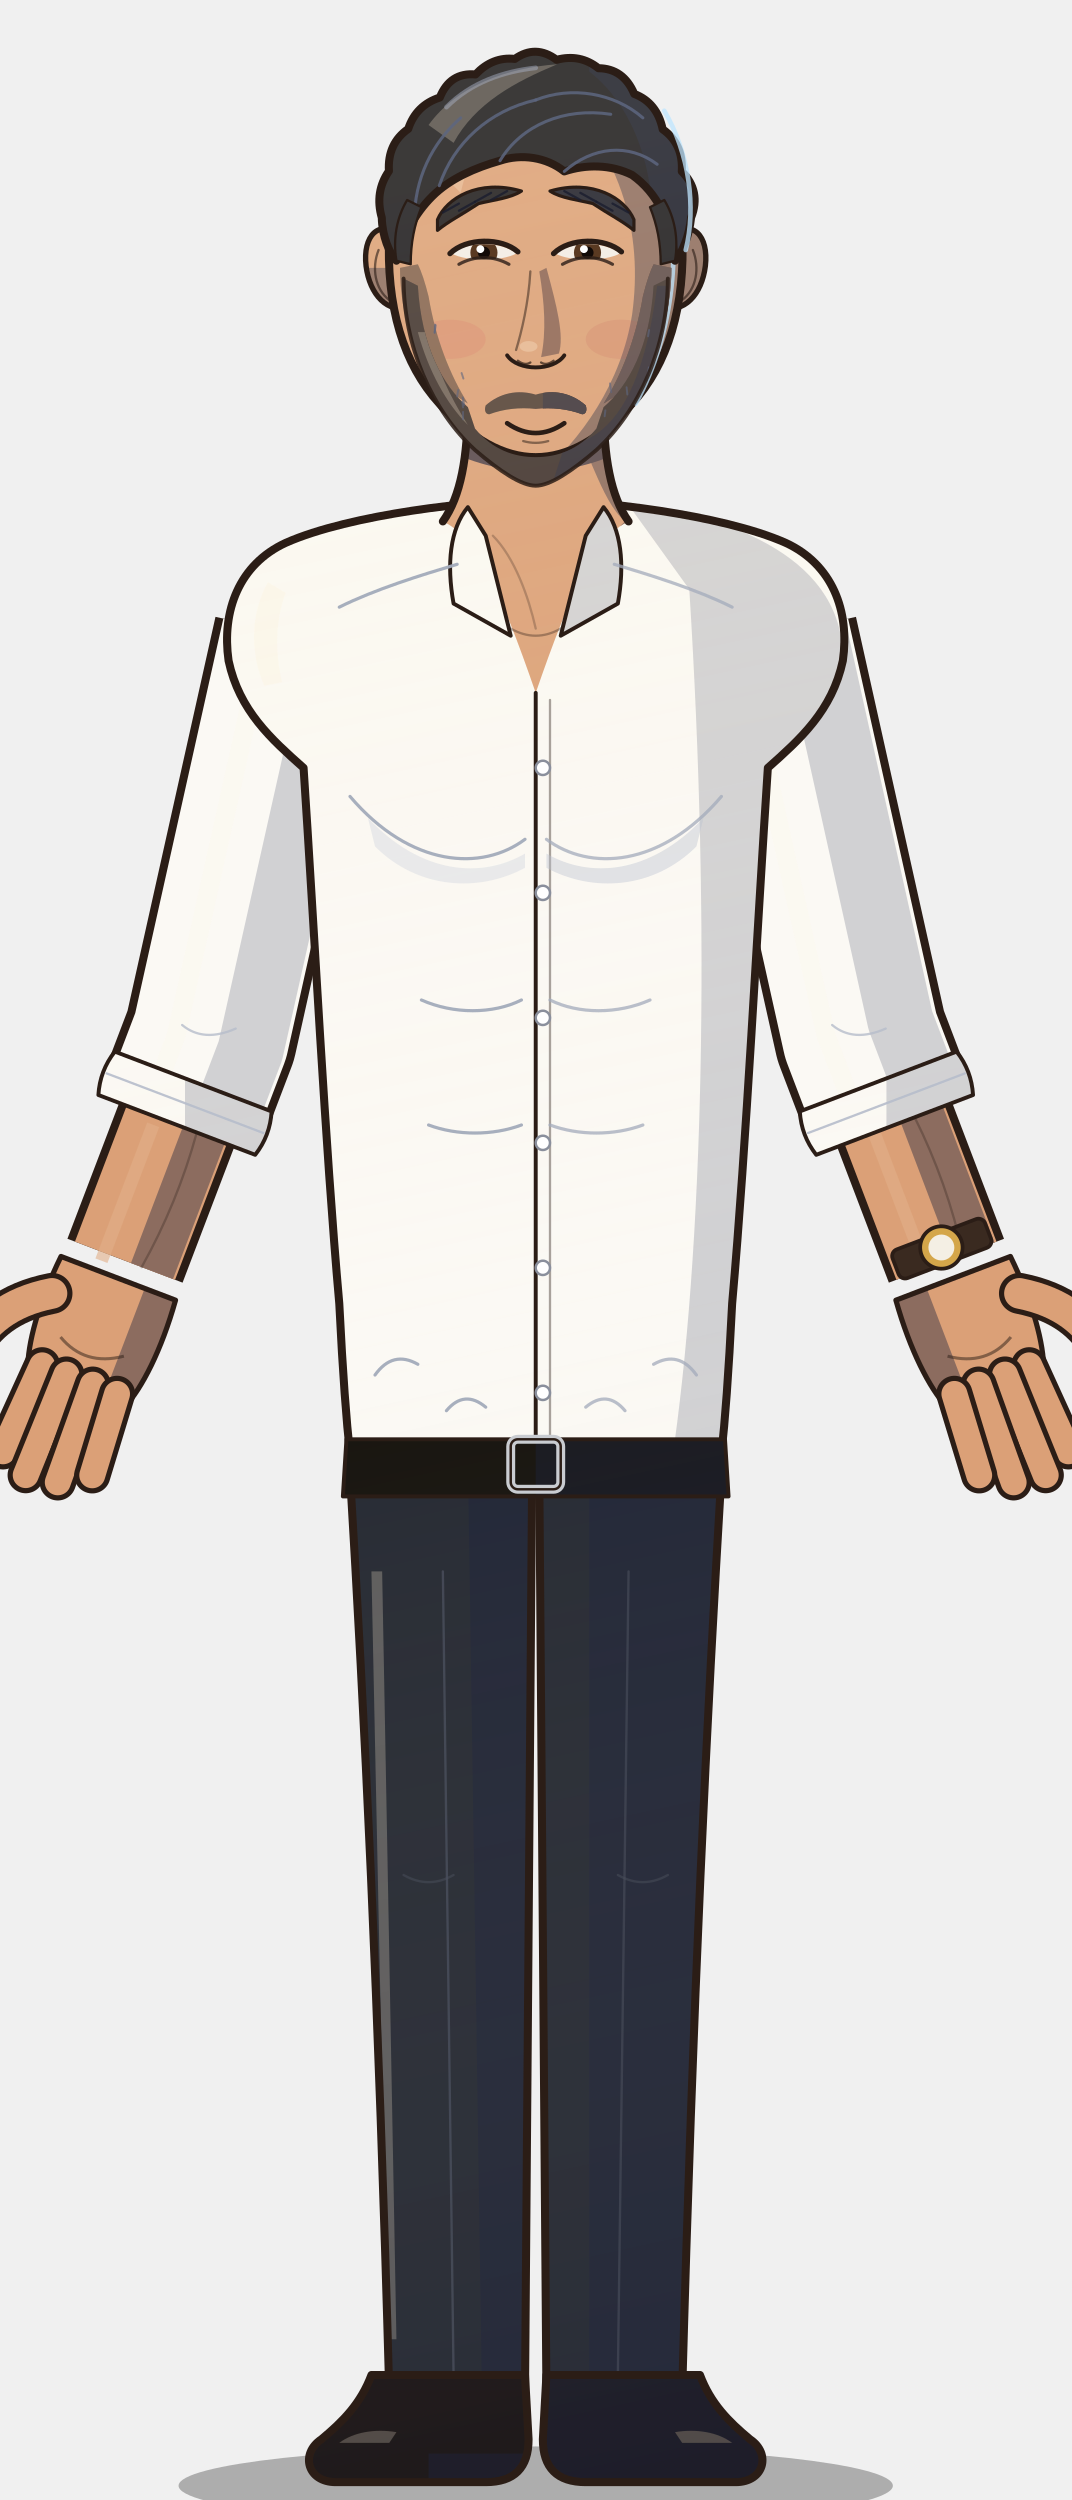
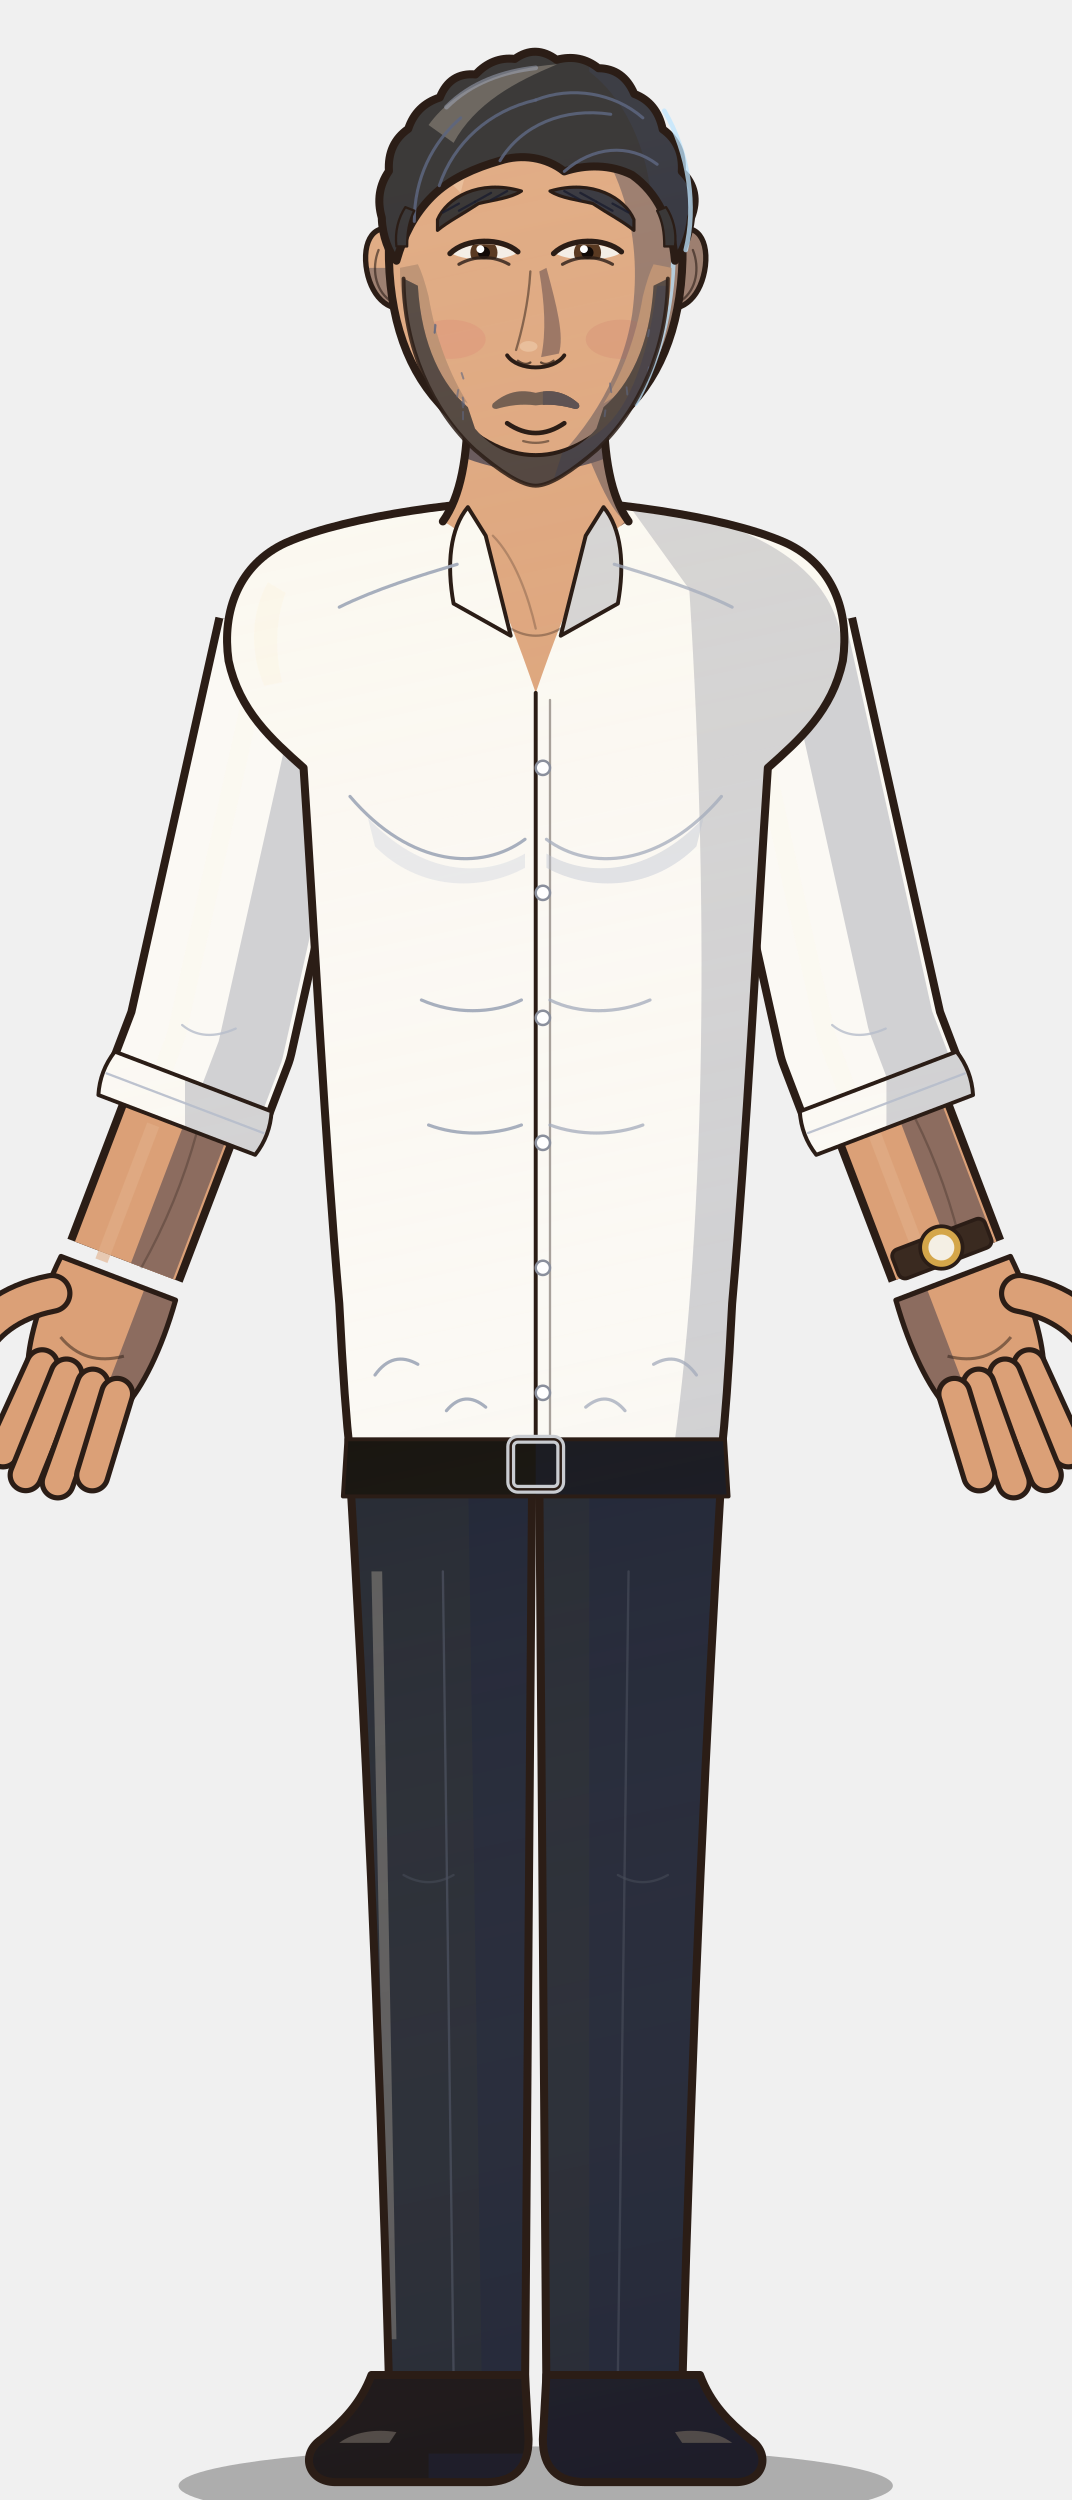
<svg xmlns="http://www.w3.org/2000/svg" viewBox="0 0 600 1400" width="600" height="1400">
  <defs>
    <linearGradient id="form" gradientUnits="userSpaceOnUse" x1="170" y1="120" x2="470" y2="1500">
      <stop offset="0" stop-color="#fff1d6" stop-opacity="0.16" />
      <stop offset="0.45" stop-color="#fff1d6" stop-opacity="0" />
      <stop offset="1" stop-color="#0b1030" stop-opacity="0.18" />
    </linearGradient>
    <clipPath id="c1">
      <path d="M196,826 L298,826 L294,1340 L218,1340 C212,1120 204,960 196,826 Z" />
    </clipPath>
    <clipPath id="c2">
      <path d="M 404,826 L 302,826 L 306,1340 L 382,1340 C 388,1120 396,960 404,826 Z" />
    </clipPath>
    <clipPath id="c3">
      <path d="M208,1330 L294,1330 L296,1366 C296,1382 288,1390 272,1390 L188,1390 C172,1390 168,1374 180,1366 C192,1356 202,1346 208,1330 Z" />
    </clipPath>
    <clipPath id="c4">
      <path d="M 392,1330 L 306,1330 L 304,1366 C 304,1382 312,1390 328,1390 L 412,1390 C 428,1390 432,1374 420,1366 C 408,1356 398,1346 392,1330 Z" />
    </clipPath>
    <clipPath id="c5">
      <path d="M64.3,588.9 Q55.9,599.6 55.1,613.2 L142.9,646.7 Q151.3,636.0 152.1,622.4 Z" />
    </clipPath>
    <clipPath id="c6">
      <path d="M447.9,622.4 Q448.7,636.0 457.1,646.7 L544.9,613.2 Q544.1,599.6 535.7,588.9 Z" />
    </clipPath>
    <clipPath id="c7">
      <path d="M300,280 C266,280 196,288 160,304 C134,316 124,342 128,370 C134,398 152,414 170,430 C176,520 182,640 190,730 C192,770 194,796 196,814 L404,814 C406,796 408,770 410,730 C418,640 424,520 430,430 C448,414 466,398 472,370 C476,342 466,316 440,304 C404,288 334,280 300,280 Z" />
    </clipPath>
    <clipPath id="c8">
      <path d="M262,226 C262,256 258,278 248,292 C266,300 280,330 300,388 C320,330 334,300 352,292 C342,278 338,256 338,226 Z" />
    </clipPath>
    <clipPath id="c9">
      <path d="M262,284 C252,296 250,316 254,338 L286,356 L272,300 Z" />
    </clipPath>
    <clipPath id="c10">
      <path d="M 338,284 C 348,296 350,316 346,338 L 314,356 L 328,300 Z" />
    </clipPath>
    <clipPath id="c11">
      <path d="M194,806 L406,806 L408,838 L192,838 Z" />
    </clipPath>
    <clipPath id="c12">
      <path d="M-26,8 C-28,30 -26,48 -22,58 L22,58 C26,48 28,30 26,8 Z" />
    </clipPath>
    <clipPath id="c13">
      <path d="M-26,8 C-28,30 -26,48 -22,58 L22,58 C26,48 28,30 26,8 Z" />
    </clipPath>
    <clipPath id="c14">
      <path d="M226,132 C212,122 203,132 205,149 C207,165 217,176 230,172 Z" />
    </clipPath>
    <clipPath id="c15">
      <path d="M 374,132 C 388,122 397,132 395,149 C 393,165 383,176 370,172 Z" />
    </clipPath>
    <clipPath id="c16">
      <path d="M300,50 C352,50 380,86 382,130 C384,172 374,204 354,226 C336,246 318,256 300,256 C282,256 264,246 246,226 C226,204 216,172 218,130 C220,86 248,50 300,50 Z" />
    </clipPath>
    <clipPath id="c17">
      <path d="M213.8,121.9 Q209.7,107.5 217.8,95.8 Q216.9,80.4 228.6,72.2 Q233.0,58.9 246.3,54.6 Q252.0,40.4 266.3,41.7 Q275.8,31.6 288.3,33.0 Q300.0,24.7 311.7,33.5 Q324.9,30.0 335.1,38.2 Q349.1,38.3 355.2,52.6 Q368.0,57.5 371.1,72.4 Q382.7,80.6 381.8,96.0 Q392.8,107.0 387.0,121.9 C386,132 382,142 378,146 C376,124 368,108 354,98 C342,92 328,92 316,96 C306,88 292,86 280,90 C266,94 252,100 242,110 C232,120 226,132 222,146 C218,142 214,132 213.8,121.9 Z" />
    </clipPath>
    <clipPath id="c18">
-       <path d="M222,146 C220,134 222,122 228,112 L236,116 C232,126 230,136 230,148 Z" />
+       <path d="M222,138 C221,130 223,122 227,116 L232,118 C229,124 228,130 228,138 Z" />
    </clipPath>
    <clipPath id="c19">
-       <path d="M 378,146 C 380,134 378,122 372,112 L 364,116 C 368,126 370,136 370,148 Z" />
+       <path d="M 378,138 C 379,130 377,122 373,116 L 368,118 C 371,124 372,130 372,138 Z" />
    </clipPath>
    <clipPath id="c20">
      <path d="M245,123 C250,111 268,100 292,107 C286,111 276,112 268,114 C259,120 251,124 245,129 Z" />
    </clipPath>
    <clipPath id="c21">
      <path d="M 355,123 C 350,111 332,100 308,107 C 314,111 324,112 332,114 C 341,120 349,124 355,129 Z" />
    </clipPath>
    <clipPath id="c22">
      <path d="M253,142 C261,135 281,135 289,142 C281,146.5 261,146.5 253,142 Z" />
    </clipPath>
    <clipPath id="c23">
      <path d="M311,142 C319,135 339,135 347,142 C339,146.5 319,146.5 311,142 Z" />
    </clipPath>
    <clipPath id="c24">
      <path d="M224,150 C224,172 230,194 240,212 L262,226 C252,210 244,190 240,166 C238,158 236,152 234,148 Z" />
    </clipPath>
    <clipPath id="c25">
      <path d="M 376,150 C 376,172 370,194 360,212 L 338,226 C 348,210 356,190 360,166 C 362,158 364,152 366,148 Z" />
    </clipPath>
    <clipPath id="c26">
      <path d="M226,156 C226,194 242,230 266,252 C280,264 292,272 300,272 C308,272 320,264 334,252 C358,230 374,194 374,156 L366,160 C364,194 352,216 338,228 L334,240 C324,252 312,256 300,256 C288,256 276,252 266,240 L262,228 C248,216 236,194 234,160 Z" />
    </clipPath>
    <clipPath id="c27">
-       <path d="M272,227 C280,220 290,218 300,221 C310,218 320,220 328,227 C329,230 328,232 326,232 C318,229 309,228 300,229 C291,228 282,229 274,232 C272,232 271,230 272,227 Z" />
+       <path d="M276,226 C284,219 292,218 300,220 C308,218 316,219 324,226 C325,228 324,229 322,229 C315,227 308,226 300,227 C292,226 285,227 278,229 C276,229 275,228 276,226 Z" />
    </clipPath>
  </defs>
  <ellipse cx="300" cy="1392" rx="200" ry="22" fill="#000" opacity="0.28" />
  <path d="M196,826 L298,826 L294,1340 L218,1340 C212,1120 204,960 196,826 Z" fill="#262a33" />
  <g clip-path="url(#c1)">
    <path d="M262,816 L310,816 L304,1348 L270,1348 Z" fill="#212636" />
    <path d="M208,880 L214,880 L222,1310 L217,1310 Z" fill="#676664" opacity="0.85" />
    <rect x="0" y="0" width="600" height="1400" fill="url(#form)" />
  </g>
  <path d="M196,826 L298,826 L294,1340 L218,1340 C212,1120 204,960 196,826 Z" fill="none" stroke="#2b1d16" stroke-width="4.5" stroke-linejoin="round" />
  <path d="M 404,826 L 302,826 L 306,1340 L 382,1340 C 388,1120 396,960 404,826 Z" fill="#262a33" />
  <g clip-path="url(#c2)">
    <path d="M330,816 L420,816 L420,1348 L330,1348 Z" fill="#212636" />
    <rect x="0" y="0" width="600" height="1400" fill="url(#form)" />
  </g>
  <path d="M 404,826 L 302,826 L 306,1340 L 382,1340 C 388,1120 396,960 404,826 Z" fill="none" stroke="#2b1d16" stroke-width="4.5" stroke-linejoin="round" />
  <path d="M248,880 L254,1330" fill="none" stroke="#4a4f5c" stroke-width="1.3" stroke-linecap="round" stroke-linejoin="round" opacity="0.8" />
  <path d="M352,880 L346,1330" fill="none" stroke="#4a4f5c" stroke-width="1.3" stroke-linecap="round" stroke-linejoin="round" opacity="0.6" />
  <path d="M226,1050 q14,8 28,0" fill="none" stroke="#4a4f5c" stroke-width="1.3" stroke-linecap="round" stroke-linejoin="round" opacity="0.5" />
  <path d="M346,1050 q14,8 28,0" fill="none" stroke="#4a4f5c" stroke-width="1.3" stroke-linecap="round" stroke-linejoin="round" opacity="0.5" />
  <path d="M208,1330 L294,1330 L296,1366 C296,1382 288,1390 272,1390 L188,1390 C172,1390 168,1374 180,1366 C192,1356 202,1346 208,1330 Z" fill="#1a1412" />
  <g clip-path="url(#c3)">
    <path d="M240,1374 L300,1374 L300,1398 L240,1398 Z" fill="#1a1923" />
    <path d="M190,1368 C198,1362 210,1360 222,1362 L218,1368 Z" fill="#5f564d" opacity="0.85" />
    <rect x="0" y="0" width="600" height="1400" fill="url(#form)" />
  </g>
  <path d="M208,1330 L294,1330 L296,1366 C296,1382 288,1390 272,1390 L188,1390 C172,1390 168,1374 180,1366 C192,1356 202,1346 208,1330 Z" fill="none" stroke="#2b1d16" stroke-width="4.5" stroke-linejoin="round" />
  <path d="M 392,1330 L 306,1330 L 304,1366 C 304,1382 312,1390 328,1390 L 412,1390 C 428,1390 432,1374 420,1366 C 408,1356 398,1346 392,1330 Z" fill="#1a1412" />
  <g clip-path="url(#c4)">
    <path d="M300,1318 L440,1318 L440,1398 L300,1398 Z" fill="#1a1923" />
    <path d="M 410,1368 C 402,1362 390,1360 378,1362 L 382,1368 Z" fill="#5f564d" opacity="0.85" />
    <rect x="0" y="0" width="600" height="1400" fill="url(#form)" />
  </g>
  <path d="M 392,1330 L 306,1330 L 304,1366 C 304,1382 312,1390 328,1390 L 412,1390 C 428,1390 432,1374 420,1366 C 408,1356 398,1346 392,1330 Z" fill="none" stroke="#2b1d16" stroke-width="4.5" stroke-linejoin="round" />
  <path d="M99.0,629.9 L70.0,706.0" fill="none" stroke="#2b1d16" stroke-width="69.0" stroke-linecap="butt" stroke-linejoin="round" />
  <path d="M99.0,629.9 L70.0,706.0" fill="none" stroke="#dba077" stroke-width="60" stroke-linecap="butt" stroke-linejoin="round" />
  <path d="M114.1,635.7 L85.1,711.8" fill="none" stroke="#8c6c5f" stroke-width="25.2" stroke-linecap="butt" stroke-linejoin="round" />
  <path d="M85.8,629.9 L56.8,706.0" fill="none" stroke="#e1af88" stroke-width="7.2" stroke-linecap="butt" opacity="0.6" />
  <path d="M110.2,634.2 Q99.4,673.7 79.3,709.6" fill="none" stroke="#2b1d16" stroke-width="1.3" stroke-linecap="round" stroke-linejoin="round" opacity="0.3" />
  <path d="M168.0,356.0 L118.0,580.0 L103.6,617.8" fill="none" stroke="#2b1d16" stroke-width="97.0" stroke-linecap="butt" stroke-linejoin="round" />
  <path d="M168.0,356.0 L118.0,580.0 L103.6,617.8" fill="none" stroke="#fbf9f4" stroke-width="88" stroke-linecap="butt" stroke-linejoin="round" />
  <path d="M191.2,361.2 L140.2,588.5 L125.8,626.3" fill="none" stroke="#d1d1d3" stroke-width="36.96" stroke-linecap="butt" stroke-linejoin="round" />
  <path d="M148.6,356.0 L98.6,580.0 L84.2,617.8" fill="none" stroke="#fcf8ef" stroke-width="10.56" stroke-linecap="butt" opacity="0.6" />
  <path d="M64.3,588.9 Q55.9,599.6 55.1,613.2 L142.9,646.7 Q151.3,636.0 152.1,622.4 Z" fill="#fbf9f4" />
  <g clip-path="url(#c5)">
    <path d="M103.6,557.8 L183.6,557.8 L183.6,677.8 L103.6,677.8 Z" fill="#d1d1d3" />
    <rect x="0" y="0" width="600" height="1400" fill="url(#form)" />
  </g>
  <path d="M64.3,588.9 Q55.9,599.6 55.1,613.2 L142.9,646.7 Q151.3,636.0 152.1,622.4 Z" fill="none" stroke="#2b1d16" stroke-width="2.2" stroke-linejoin="round" />
  <path d="M59.7,601.1 L147.5,634.5" fill="none" stroke="#b6bdcb" stroke-width="1.3" stroke-linecap="round" stroke-linejoin="round" opacity="0.9" />
  <path d="M102,574 q12,10 30,2" fill="none" stroke="#b6bdcb" stroke-width="1.3" stroke-linecap="round" stroke-linejoin="round" opacity="0.8" />
  <path d="M501.0,629.9 L530.0,706.0" fill="none" stroke="#2b1d16" stroke-width="69.0" stroke-linecap="butt" stroke-linejoin="round" />
  <path d="M501.0,629.9 L530.0,706.0" fill="none" stroke="#dba077" stroke-width="60" stroke-linecap="butt" stroke-linejoin="round" />
  <path d="M516.2,624.2 L545.1,700.2" fill="none" stroke="#8c6c5f" stroke-width="25.2" stroke-linecap="butt" stroke-linejoin="round" />
  <path d="M487.8,629.9 L516.8,706.0" fill="none" stroke="#e1af88" stroke-width="7.2" stroke-linecap="butt" opacity="0.6" />
  <path d="M512.2,625.7 Q530.5,662.3 539.3,702.4" fill="none" stroke="#2b1d16" stroke-width="1.3" stroke-linecap="round" stroke-linejoin="round" opacity="0.3" />
  <path d="M432.0,356.0 L482.0,580.0 L496.4,617.8" fill="none" stroke="#2b1d16" stroke-width="97.0" stroke-linecap="butt" stroke-linejoin="round" />
  <path d="M432.0,356.0 L482.0,580.0 L496.4,617.8" fill="none" stroke="#fbf9f4" stroke-width="88" stroke-linecap="butt" stroke-linejoin="round" />
  <path d="M455.2,350.8 L504.2,571.5 L518.6,609.3" fill="none" stroke="#d1d1d3" stroke-width="36.96" stroke-linecap="butt" stroke-linejoin="round" />
  <path d="M412.6,356.0 L462.6,580.0 L477.0,617.8" fill="none" stroke="#fcf8ef" stroke-width="10.56" stroke-linecap="butt" opacity="0.6" />
  <path d="M447.9,622.4 Q448.7,636.0 457.1,646.7 L544.9,613.2 Q544.1,599.6 535.7,588.9 Z" fill="#fbf9f4" />
  <g clip-path="url(#c6)">
    <path d="M496.4,557.8 L576.4,557.8 L576.4,677.8 L496.4,677.8 Z" fill="#d1d1d3" />
    <rect x="0" y="0" width="600" height="1400" fill="url(#form)" />
  </g>
  <path d="M447.9,622.4 Q448.7,636.0 457.1,646.7 L544.9,613.2 Q544.1,599.6 535.7,588.9 Z" fill="none" stroke="#2b1d16" stroke-width="2.2" stroke-linejoin="round" />
  <path d="M452.5,634.5 L540.3,601.1" fill="none" stroke="#b6bdcb" stroke-width="1.3" stroke-linecap="round" stroke-linejoin="round" opacity="0.9" />
  <path d="M466,574 q12,10 30,2" fill="none" stroke="#b6bdcb" stroke-width="1.3" stroke-linecap="round" stroke-linejoin="round" opacity="0.8" />
  <path d="M300,280 C266,280 196,288 160,304 C134,316 124,342 128,370 C134,398 152,414 170,430 C176,520 182,640 190,730 C192,770 194,796 196,814 L404,814 C406,796 408,770 410,730 C418,640 424,520 430,430 C448,414 466,398 472,370 C476,342 466,316 440,304 C404,288 334,280 300,280 Z" fill="#fbf9f4" />
  <g clip-path="url(#c7)">
    <path d="M350,280 C410,290 474,312 472,372 C462,406 440,424 430,444 L412,820 L376,820 C394,700 398,520 386,330 Z" fill="#d1d1d3" />
    <path d="M150,326 C140,344 140,366 148,384 L158,382 C154,366 154,348 160,332 Z" fill="#fcf7eb" opacity="0.85" />
    <rect x="0" y="0" width="600" height="1400" fill="url(#form)" />
  </g>
  <path d="M300,280 C266,280 196,288 160,304 C134,316 124,342 128,370 C134,398 152,414 170,430 C176,520 182,640 190,730 C192,770 194,796 196,814 L404,814 C406,796 408,770 410,730 C418,640 424,520 430,430 C448,414 466,398 472,370 C476,342 466,316 440,304 C404,288 334,280 300,280 Z" fill="none" stroke="#2b1d16" stroke-width="4.5" stroke-linejoin="round" />
  <path d="M262,226 C262,256 258,278 248,292 C266,300 280,330 300,388 C320,330 334,300 352,292 C342,278 338,256 338,226 Z" fill="#dba077" />
  <g clip-path="url(#c8)">
    <path d="M312,220 C330,250 336,280 350,292 C334,306 320,340 300,392 L360,392 L360,220 Z" fill="#8c6c5f" />
    <path d="M250,222 L350,222 L350,252 Q300,276 250,252 Z" fill="#57484d" />
    <rect x="0" y="0" width="600" height="1400" fill="url(#form)" />
  </g>
  <path d="M262,226 C262,256 258,278 248,292" fill="none" stroke="#2b1d16" stroke-width="4.5" stroke-linecap="round" stroke-linejoin="round" opacity="1.0" />
  <path d="M338,226 C338,256 342,278 352,292" fill="none" stroke="#2b1d16" stroke-width="4.5" stroke-linecap="round" stroke-linejoin="round" opacity="1.0" />
  <path d="M276,300 C288,312 296,334 300,352" fill="none" stroke="#2b1d16" stroke-width="1.3" stroke-linecap="round" stroke-linejoin="round" opacity="0.25" />
  <path d="M286,352 Q300,360 314,352" fill="none" stroke="#2b1d16" stroke-width="1.3" stroke-linecap="round" stroke-linejoin="round" opacity="0.35" />
  <path d="M262,284 C252,296 250,316 254,338 L286,356 L272,300 Z" fill="#fbf9f4" />
  <g clip-path="url(#c9)">
    <rect x="0" y="0" width="600" height="1400" fill="url(#form)" />
  </g>
  <path d="M262,284 C252,296 250,316 254,338 L286,356 L272,300 Z" fill="none" stroke="#2b1d16" stroke-width="2.2" stroke-linejoin="round" />
  <path d="M 338,284 C 348,296 350,316 346,338 L 314,356 L 328,300 Z" fill="#fbf9f4" />
  <g clip-path="url(#c10)">
    <path d="M300,280 L360,280 L360,360 L300,360 Z" fill="#d1d1d3" />
    <rect x="0" y="0" width="600" height="1400" fill="url(#form)" />
  </g>
  <path d="M 338,284 C 348,296 350,316 346,338 L 314,356 L 328,300 Z" fill="none" stroke="#2b1d16" stroke-width="2.2" stroke-linejoin="round" />
  <path d="M300,388 L300,806" fill="none" stroke="#2b1d16" stroke-width="2.2" stroke-linecap="round" stroke-linejoin="round" opacity="1.0" />
  <path d="M308,392 L308,806" fill="none" stroke="#2b1d16" stroke-width="1.3" stroke-linecap="round" stroke-linejoin="round" opacity="0.4" />
  <circle cx="304" cy="430" r="4" fill="#ffffff" stroke="#8a8f9c" stroke-width="1.4" />
  <circle cx="304" cy="500" r="4" fill="#ffffff" stroke="#8a8f9c" stroke-width="1.4" />
  <circle cx="304" cy="570" r="4" fill="#ffffff" stroke="#8a8f9c" stroke-width="1.4" />
  <circle cx="304" cy="640" r="4" fill="#ffffff" stroke="#8a8f9c" stroke-width="1.4" />
  <circle cx="304" cy="710" r="4" fill="#ffffff" stroke="#8a8f9c" stroke-width="1.4" />
  <circle cx="304" cy="780" r="4" fill="#ffffff" stroke="#8a8f9c" stroke-width="1.4" />
  <path d="M196,446 C230,486 270,488 294,470" fill="none" stroke="#a3abbb" stroke-width="1.8" stroke-linecap="round" stroke-linejoin="round" opacity="0.95" />
  <path d="M 404,446 C 370,486 330,488 306,470" fill="none" stroke="#a3abbb" stroke-width="1.8" stroke-linecap="round" stroke-linejoin="round" opacity="0.75" />
  <path d="M236,560 C254,568 276,568 292,560" fill="none" stroke="#a3abbb" stroke-width="1.8" stroke-linecap="round" stroke-linejoin="round" opacity="0.95" />
  <path d="M 364,560 C 346,568 324,568 308,560" fill="none" stroke="#a3abbb" stroke-width="1.8" stroke-linecap="round" stroke-linejoin="round" opacity="0.75" />
  <path d="M240,630 C256,636 276,636 292,630" fill="none" stroke="#a3abbb" stroke-width="1.8" stroke-linecap="round" stroke-linejoin="round" opacity="0.95" />
  <path d="M 360,630 C 344,636 324,636 308,630" fill="none" stroke="#a3abbb" stroke-width="1.8" stroke-linecap="round" stroke-linejoin="round" opacity="0.75" />
  <path d="M210,770 Q220,756 234,764" fill="none" stroke="#a3abbb" stroke-width="1.8" stroke-linecap="round" stroke-linejoin="round" opacity="0.95" />
  <path d="M 390,770 Q 380,756 366,764" fill="none" stroke="#a3abbb" stroke-width="1.8" stroke-linecap="round" stroke-linejoin="round" opacity="0.75" />
  <path d="M250,790 Q260,778 272,788" fill="none" stroke="#a3abbb" stroke-width="1.8" stroke-linecap="round" stroke-linejoin="round" opacity="0.95" />
  <path d="M 350,790 Q 340,778 328,788" fill="none" stroke="#a3abbb" stroke-width="1.8" stroke-linecap="round" stroke-linejoin="round" opacity="0.75" />
  <path d="M190,340 C210,330 236,322 256,316" fill="none" stroke="#a3abbb" stroke-width="1.8" stroke-linecap="round" stroke-linejoin="round" opacity="0.95" />
  <path d="M 410,340 C 390,330 364,322 344,316" fill="none" stroke="#a3abbb" stroke-width="1.8" stroke-linecap="round" stroke-linejoin="round" opacity="0.75" />
  <path d="M206,458 C236,490 270,492 294,478 L294,486 C268,500 234,498 210,474 Z" fill="#c9cfdb" opacity="0.35" />
  <path d="M394,458 C364,490 330,492 306,478 L306,486 C332,500 366,498 390,474 Z" fill="#b9c0cf" opacity="0.4" />
  <path d="M194,806 L406,806 L408,838 L192,838 Z" fill="#17140f" />
  <g clip-path="url(#c11)">
    <path d="M300,800 L420,800 L420,840 L300,840 Z" fill="#181921" />
    <rect x="0" y="0" width="600" height="1400" fill="url(#form)" />
  </g>
  <path d="M194,806 L406,806 L408,838 L192,838 Z" fill="none" stroke="#2b1d16" stroke-width="2.2" stroke-linejoin="round" />
  <rect x="286" y="806" width="28" height="28" rx="4" fill="none" stroke="#c9ccd1" stroke-width="5" />
  <rect x="286" y="806" width="28" height="28" rx="4" fill="none" stroke="#2b1d16" stroke-width="1.4" />
  <g transform="translate(70.0,706.0) rotate(20.9)">
    <g transform="scale(1.32,1.32)">
      <path d="M-26,8 C-28,30 -26,48 -22,58 L22,58 C26,48 28,30 26,8 Z" fill="#dba077" />
      <g clip-path="url(#c12)">
        <path d="M12,-10 L40,-10 L40,120 L12,120 Z" fill="#8c6c5f" />
      </g>
      <path d="M-26,8 C-28,30 -26,48 -22,58 L22,58 C26,48 28,30 26,8 Z" fill="none" stroke="#2b1d16" stroke-width="2.2" stroke-linejoin="round" />
      <path d="M-17,54 L-19.5,94" fill="none" stroke="#2b1d16" stroke-width="15.4" stroke-linecap="round" />
      <path d="M-17,54 L-19.5,94" fill="none" stroke="#dba077" stroke-width="11" stroke-linecap="round" />
      <path d="M-6,54 L-6.9,100" fill="none" stroke="#2b1d16" stroke-width="15.4" stroke-linecap="round" />
      <path d="M-6,54 L-6.9,100" fill="none" stroke="#dba077" stroke-width="11" stroke-linecap="round" />
      <path d="M6,54 L6.9,98" fill="none" stroke="#2b1d16" stroke-width="15.4" stroke-linecap="round" />
      <path d="M6,54 L6.9,98" fill="none" stroke="#dba077" stroke-width="11" stroke-linecap="round" />
      <path d="M17,54 L19.5,90" fill="none" stroke="#2b1d16" stroke-width="15.4" stroke-linecap="round" />
      <path d="M17,54 L19.5,90" fill="none" stroke="#dba077" stroke-width="11" stroke-linecap="round" />
      <path d="M-24,24 C-40,34 -46,46 -48,58" fill="none" stroke="#2b1d16" stroke-width="17.4" stroke-linecap="round" />
      <path d="M-24,24 C-40,34 -46,46 -48,58" fill="none" stroke="#dba077" stroke-width="13" stroke-linecap="round" />
      <path d="M-14,40 Q0,48 14,38" stroke="#2b1d16" stroke-width="1.3" fill="none" opacity="0.5" />
    </g>
  </g>
  <g transform="translate(530.0,706.0) rotate(-20.9)">
    <g transform="scale(-1.32,1.32)">
      <path d="M-26,8 C-28,30 -26,48 -22,58 L22,58 C26,48 28,30 26,8 Z" fill="#dba077" />
      <g clip-path="url(#c13)">
        <path d="M12,-10 L40,-10 L40,120 L12,120 Z" fill="#8c6c5f" />
      </g>
      <path d="M-26,8 C-28,30 -26,48 -22,58 L22,58 C26,48 28,30 26,8 Z" fill="none" stroke="#2b1d16" stroke-width="2.2" stroke-linejoin="round" />
      <path d="M-17,54 L-19.5,94" fill="none" stroke="#2b1d16" stroke-width="15.4" stroke-linecap="round" />
      <path d="M-17,54 L-19.5,94" fill="none" stroke="#dba077" stroke-width="11" stroke-linecap="round" />
      <path d="M-6,54 L-6.9,100" fill="none" stroke="#2b1d16" stroke-width="15.4" stroke-linecap="round" />
      <path d="M-6,54 L-6.9,100" fill="none" stroke="#dba077" stroke-width="11" stroke-linecap="round" />
      <path d="M6,54 L6.9,98" fill="none" stroke="#2b1d16" stroke-width="15.4" stroke-linecap="round" />
      <path d="M6,54 L6.9,98" fill="none" stroke="#dba077" stroke-width="11" stroke-linecap="round" />
      <path d="M17,54 L19.5,90" fill="none" stroke="#2b1d16" stroke-width="15.4" stroke-linecap="round" />
      <path d="M17,54 L19.5,90" fill="none" stroke="#dba077" stroke-width="11" stroke-linecap="round" />
      <path d="M-24,24 C-40,34 -46,46 -48,58" fill="none" stroke="#2b1d16" stroke-width="17.4" stroke-linecap="round" />
      <path d="M-24,24 C-40,34 -46,46 -48,58" fill="none" stroke="#dba077" stroke-width="13" stroke-linecap="round" />
      <path d="M-14,40 Q0,48 14,38" stroke="#2b1d16" stroke-width="1.3" fill="none" opacity="0.5" />
      <rect x="-21" y="-12" width="42" height="13" rx="3" fill="#3a2a20" stroke="#2b1d16" stroke-width="1.6" />
      <circle cx="0" cy="-6" r="9" fill="#d4a64a" stroke="#2b1d16" stroke-width="1.6" />
      <circle cx="0" cy="-6" r="5.5" fill="#f4efe4" />
    </g>
  </g>
  <path d="M226,132 C212,122 203,132 205,149 C207,165 217,176 230,172 Z" fill="#dba077" />
  <g clip-path="url(#c14)">
    <path d="M190,150 L240,150 L240,190 L190,190 Z" fill="#8c6c5f" />
    <rect x="0" y="0" width="600" height="1400" fill="url(#form)" />
  </g>
  <path d="M226,132 C212,122 203,132 205,149 C207,165 217,176 230,172 Z" fill="none" stroke="#2b1d16" stroke-width="3.0" stroke-linejoin="round" />
  <path d="M 374,132 C 388,122 397,132 395,149 C 393,165 383,176 370,172 Z" fill="#dba077" />
  <g clip-path="url(#c15)">
    <path d="M360,110 L410,110 L410,190 L360,190 Z" fill="#8c6c5f" />
    <rect x="0" y="0" width="600" height="1400" fill="url(#form)" />
  </g>
  <path d="M 374,132 C 388,122 397,132 395,149 C 393,165 383,176 370,172 Z" fill="none" stroke="#2b1d16" stroke-width="3.0" stroke-linejoin="round" />
  <path d="M212,140 C208,150 210,162 218,168" fill="none" stroke="#2b1d16" stroke-width="1.3" stroke-linecap="round" stroke-linejoin="round" opacity="0.6" />
  <path d="M388,140 C392,150 390,162 382,168" fill="none" stroke="#2b1d16" stroke-width="1.3" stroke-linecap="round" stroke-linejoin="round" opacity="0.6" />
  <path d="M300,50 C352,50 380,86 382,130 C384,172 374,204 354,226 C336,246 318,256 300,256 C282,256 264,246 246,226 C226,204 216,172 218,130 C220,86 248,50 300,50 Z" fill="#dba077" />
  <g clip-path="url(#c16)">
    <path d="M300,40 C356,46 386,86 384,130 C384,174 372,210 352,232 C334,254 316,266 300,268 C326,246 348,214 354,176 C360,132 350,82 300,40 Z" fill="#8c6c5f" />
    <path d="M246,96 C252,78 266,66 284,62 C270,74 262,90 258,108 Z" fill="#e6b894" opacity="0.85" />
    <rect x="0" y="0" width="600" height="1400" fill="url(#form)" />
  </g>
  <path d="M300,50 C352,50 380,86 382,130 C384,172 374,204 354,226 C336,246 318,256 300,256 C282,256 264,246 246,226 C226,204 216,172 218,130 C220,86 248,50 300,50 Z" fill="none" stroke="#2b1d16" stroke-width="4.5" stroke-linejoin="round" />
  <path d="M372,96 C382,136 378,186 356,226" fill="none" stroke="#bfe6ff" stroke-width="2.6" stroke-linecap="round" opacity="0.75" />
  <ellipse cx="252" cy="190" rx="20" ry="11" fill="#d9706a" opacity="0.18" />
  <ellipse cx="348" cy="190" rx="20" ry="11" fill="#c0605e" opacity="0.15" />
  <path d="M213.8,121.9 Q209.7,107.5 217.8,95.8 Q216.9,80.4 228.6,72.2 Q233.0,58.9 246.3,54.6 Q252.0,40.4 266.3,41.7 Q275.8,31.6 288.3,33.0 Q300.0,24.7 311.7,33.5 Q324.9,30.0 335.1,38.2 Q349.1,38.3 355.2,52.6 Q368.0,57.5 371.1,72.4 Q382.7,80.6 381.8,96.0 Q392.8,107.0 387.0,121.9 C386,132 382,142 378,146 C376,124 368,108 354,98 C342,92 328,92 316,96 C306,88 292,86 280,90 C266,94 252,100 242,110 C232,120 226,132 222,146 C218,142 214,132 213.8,121.9 Z" fill="#17171c" />
  <g clip-path="url(#c17)">
    <path d="M330,26 C374,40 396,90 384,148 L364,148 C370,104 358,62 330,40 Z" fill="#181b2a" />
    <path d="M240,70 C256,48 284,38 312,36 C288,46 266,58 254,80 Z" fill="#5d5854" opacity="0.85" />
    <rect x="0" y="0" width="600" height="1400" fill="url(#form)" />
  </g>
  <path d="M213.8,121.9 Q209.7,107.5 217.8,95.8 Q216.9,80.4 228.6,72.2 Q233.0,58.9 246.3,54.6 Q252.0,40.4 266.3,41.7 Q275.8,31.6 288.3,33.0 Q300.0,24.7 311.7,33.5 Q324.9,30.0 335.1,38.2 Q349.1,38.3 355.2,52.6 Q368.0,57.5 371.1,72.4 Q382.7,80.6 381.8,96.0 Q392.8,107.0 387.0,121.9 C386,132 382,142 378,146 C376,124 368,108 354,98 C342,92 328,92 316,96 C306,88 292,86 280,90 C266,94 252,100 242,110 C232,120 226,132 222,146 C218,142 214,132 213.8,121.9 Z" fill="none" stroke="#2b1d16" stroke-width="4.5" stroke-linejoin="round" />
  <path d="M372,62 C386,86 390,116 384,140" fill="none" stroke="#bfe6ff" stroke-width="2.6" stroke-linecap="round" opacity="0.75" />
  <path d="M246,104 C254,80 274,62 300,56" fill="none" stroke="#5d6680" stroke-width="1.7" stroke-linecap="round" stroke-linejoin="round" opacity="0.85" />
  <path d="M280,90 C292,70 316,60 342,64" fill="none" stroke="#5d6680" stroke-width="1.7" stroke-linecap="round" stroke-linejoin="round" opacity="0.85" />
  <path d="M316,96 C332,82 352,80 368,92" fill="none" stroke="#5d6680" stroke-width="1.7" stroke-linecap="round" stroke-linejoin="round" opacity="0.85" />
  <path d="M232,124 C232,100 242,80 258,66" fill="none" stroke="#5d6680" stroke-width="1.7" stroke-linecap="round" stroke-linejoin="round" opacity="0.85" />
  <path d="M300,56 C320,48 344,52 360,66" fill="none" stroke="#5d6680" stroke-width="1.7" stroke-linecap="round" stroke-linejoin="round" opacity="0.85" />
  <path d="M250,60 C264,46 282,40 300,38" fill="none" stroke="#a3abc0" stroke-width="2.6" stroke-linecap="round" stroke-linejoin="round" opacity="0.5" />
-   <path d="M222,146 C220,134 222,122 228,112 L236,116 C232,126 230,136 230,148 Z" fill="#17171c" />
+   <path d="M222,138 C221,130 223,122 227,116 L232,118 C229,124 228,130 228,138 Z" fill="#17171c" />
  <g clip-path="url(#c18)">
    <rect x="0" y="0" width="600" height="1400" fill="url(#form)" />
  </g>
-   <path d="M222,146 C220,134 222,122 228,112 L236,116 C232,126 230,136 230,148 Z" fill="none" stroke="#2b1d16" stroke-width="1.3" stroke-linejoin="round" />
-   <path d="M 378,146 C 380,134 378,122 372,112 L 364,116 C 368,126 370,136 370,148 Z" fill="#17171c" />
+   <path d="M222,138 C221,130 223,122 227,116 L232,118 C229,124 228,130 228,138 Z" fill="none" stroke="#2b1d16" stroke-width="1.3" stroke-linejoin="round" />
+   <path d="M 378,138 C 379,130 377,122 373,116 L 368,118 C 371,124 372,130 372,138 Z" fill="#17171c" />
  <g clip-path="url(#c19)">
    <rect x="0" y="0" width="600" height="1400" fill="url(#form)" />
  </g>
-   <path d="M 378,146 C 380,134 378,122 372,112 L 364,116 C 368,126 370,136 370,148 Z" fill="none" stroke="#2b1d16" stroke-width="1.3" stroke-linejoin="round" />
+   <path d="M 378,138 C 379,130 377,122 373,116 L 368,118 C 371,124 372,130 372,138 Z" fill="none" stroke="#2b1d16" stroke-width="1.3" stroke-linejoin="round" />
  <path d="M245,123 C250,111 268,100 292,107 C286,111 276,112 268,114 C259,120 251,124 245,129 Z" fill="#18171a" />
  <g clip-path="url(#c20)">
    <rect x="0" y="0" width="600" height="1400" fill="url(#form)" />
  </g>
  <path d="M245,123 C250,111 268,100 292,107 C286,111 276,112 268,114 C259,120 251,124 245,129 Z" fill="none" stroke="#2b1d16" stroke-width="1.8" stroke-linejoin="round" />
  <path d="M 355,123 C 350,111 332,100 308,107 C 314,111 324,112 332,114 C 341,120 349,124 355,129 Z" fill="#18171a" />
  <g clip-path="url(#c21)">
    <path d="M300,90 L360,90 L360,130 L300,130 Z" fill="#191b28" />
    <rect x="0" y="0" width="600" height="1400" fill="url(#form)" />
  </g>
  <path d="M 355,123 C 350,111 332,100 308,107 C 314,111 324,112 332,114 C 341,120 349,124 355,129 Z" fill="none" stroke="#2b1d16" stroke-width="1.8" stroke-linejoin="round" />
  <path d="M248,119 l9,-5" fill="none" stroke="#1a1d2e" stroke-width="1.3" stroke-linecap="round" stroke-linejoin="round" opacity="0.8" />
  <path d="M257,118 l9,-5" fill="none" stroke="#1a1d2e" stroke-width="1.3" stroke-linecap="round" stroke-linejoin="round" opacity="0.8" />
  <path d="M266,113 l9,-5" fill="none" stroke="#1a1d2e" stroke-width="1.3" stroke-linecap="round" stroke-linejoin="round" opacity="0.8" />
  <path d="M275,112 l9,-5" fill="none" stroke="#1a1d2e" stroke-width="1.3" stroke-linecap="round" stroke-linejoin="round" opacity="0.8" />
  <path d="M352,119 l-9,-5" fill="none" stroke="#1a1d2e" stroke-width="1.3" stroke-linecap="round" stroke-linejoin="round" opacity="0.8" />
  <path d="M343,118 l-9,-5" fill="none" stroke="#1a1d2e" stroke-width="1.3" stroke-linecap="round" stroke-linejoin="round" opacity="0.8" />
  <path d="M334,113 l-9,-5" fill="none" stroke="#1a1d2e" stroke-width="1.3" stroke-linecap="round" stroke-linejoin="round" opacity="0.8" />
  <path d="M325,112 l-9,-5" fill="none" stroke="#1a1d2e" stroke-width="1.3" stroke-linecap="round" stroke-linejoin="round" opacity="0.8" />
  <path d="M253,142 C261,135 281,135 289,142 C281,146.5 261,146.5 253,142 Z" fill="#f4eee6" />
  <g clip-path="url(#c22)">
    <circle cx="271" cy="141.5" r="7.6" fill="#5a3a22" />
    <circle cx="271" cy="141.5" r="3.4" fill="#120a07" />
    <circle cx="269" cy="139.5" r="2.2" fill="#fff" />
    <path d="M251,130 L291,130 L291,137 L251,137 Z" fill="#000" opacity="0.18" />
  </g>
  <path d="M252,142 C261,133 281,133 290,141" fill="none" stroke="#2b1d16" stroke-width="3.0" stroke-linecap="round" stroke-linejoin="round" opacity="1.0" />
  <path d="M257,148 C266,143 276,143 285,148" fill="none" stroke="#2b1d16" stroke-width="1.8" stroke-linecap="round" stroke-linejoin="round" opacity="0.8" />
  <path d="M311,142 C319,135 339,135 347,142 C339,146.5 319,146.5 311,142 Z" fill="#f4eee6" />
  <g clip-path="url(#c23)">
    <circle cx="329" cy="141.5" r="7.6" fill="#5a3a22" />
    <circle cx="329" cy="141.5" r="3.4" fill="#120a07" />
    <circle cx="327" cy="139.5" r="2.2" fill="#fff" />
    <path d="M309,130 L349,130 L349,137 L309,137 Z" fill="#000" opacity="0.18" />
  </g>
  <path d="M310,142 C319,133 339,133 348,141" fill="none" stroke="#2b1d16" stroke-width="3.0" stroke-linecap="round" stroke-linejoin="round" opacity="1.0" />
  <path d="M315,148 C324,143 334,143 343,148" fill="none" stroke="#2b1d16" stroke-width="1.8" stroke-linecap="round" stroke-linejoin="round" opacity="0.8" />
  <path d="M306,150 C312,172 316,188 313,198 L303,200 C306,186 305,170 302,152 Z" fill="#8c6c5f" opacity="0.8" />
  <path d="M297,152 C296,170 292,186 289,196" fill="none" stroke="#2b1d16" stroke-width="1.3" stroke-linecap="round" stroke-linejoin="round" opacity="0.5" />
  <path d="M284,199 C290,208 310,208 316,199" fill="none" stroke="#2b1d16" stroke-width="2.2" stroke-linecap="round" stroke-linejoin="round" opacity="1.0" />
  <path d="M290,202 q4,3 7,1 M310,202 q-4,3 -7,1" fill="none" stroke="#2b1d16" stroke-width="1.3" stroke-linecap="round" stroke-linejoin="round" opacity="0.7" />
  <ellipse cx="296" cy="194" rx="5" ry="3" fill="#ebc4a2" opacity="0.8" />
  <path d="M284,237 Q300,248 316,237" fill="none" stroke="#2b1d16" stroke-width="2.6" stroke-linecap="round" stroke-linejoin="round" opacity="1.0" />
  <path d="M293,247 Q300,249 307,247" fill="none" stroke="#2b1d16" stroke-width="1.3" stroke-linecap="round" stroke-linejoin="round" opacity="0.5" />
-   <path d="M224,150 C224,172 230,194 240,212 L262,226 C252,210 244,190 240,166 C238,158 236,152 234,148 Z" fill="#83624e" />
+   <path d="M224,150 C224,172 230,194 240,212 L262,226 C252,210 244,190 240,166 C238,158 236,152 234,148 Z" fill="#b48565" />
  <g clip-path="url(#c24)">
    <rect x="0" y="0" width="600" height="1400" fill="url(#form)" />
  </g>
-   <path d="M 376,150 C 376,172 370,194 360,212 L 338,226 C 348,210 356,190 360,166 C 362,158 364,152 366,148 Z" fill="#83624e" />
+   <path d="M 376,150 C 376,172 370,194 360,212 L 338,226 C 348,210 356,190 360,166 C 362,158 364,152 366,148 Z" fill="#b48565" />
  <g clip-path="url(#c25)">
-     <path d="M300,140 L400,140 L400,240 L300,240 Z" fill="#5c4a49" />
    <rect x="0" y="0" width="600" height="1400" fill="url(#form)" />
  </g>
  <path d="M226,156 C226,194 242,230 266,252 C280,264 292,272 300,272 C308,272 320,264 334,252 C358,230 374,194 374,156 L366,160 C364,194 352,216 338,228 L334,240 C324,252 312,256 300,256 C288,256 276,252 266,240 L262,228 C248,216 236,194 234,160 Z" fill="#3e322e" />
  <g clip-path="url(#c26)">
    <path d="M316,250 C342,246 360,222 368,160 L400,160 L400,300 L300,300 Z" fill="#312c35" />
-     <path d="M234,186 C240,208 250,226 262,238 C252,222 244,206 240,186 Z" fill="#786b60" opacity="0.85" />
    <rect x="0" y="0" width="600" height="1400" fill="url(#form)" />
  </g>
  <path d="M363.0,208.7 l-0.9,4.6" fill="none" stroke="#5d6680" stroke-width="1.1" stroke-linecap="round" stroke-linejoin="round" opacity="0.6" />
  <path d="M244.0,182.1 l-0.6,4.3" fill="none" stroke="#5d6680" stroke-width="1.1" stroke-linecap="round" stroke-linejoin="round" opacity="0.6" />
  <path d="M258.5,208.9 l1.0,3.1" fill="none" stroke="#5d6680" stroke-width="1.1" stroke-linecap="round" stroke-linejoin="round" opacity="0.6" />
  <path d="M258.9,224.9 l0.4,3.2" fill="none" stroke="#5d6680" stroke-width="1.1" stroke-linecap="round" stroke-linejoin="round" opacity="0.6" />
  <path d="M259.3,230.7 l-0.0,4.1" fill="none" stroke="#5d6680" stroke-width="1.1" stroke-linecap="round" stroke-linejoin="round" opacity="0.6" />
  <path d="M341.6,214.7 l0.7,4.9" fill="none" stroke="#5d6680" stroke-width="1.1" stroke-linecap="round" stroke-linejoin="round" opacity="0.6" />
  <path d="M256.6,218.4 l-0.6,3.6" fill="none" stroke="#5d6680" stroke-width="1.1" stroke-linecap="round" stroke-linejoin="round" opacity="0.6" />
  <path d="M363.5,184.8 l-0.6,3.5" fill="none" stroke="#5d6680" stroke-width="1.1" stroke-linecap="round" stroke-linejoin="round" opacity="0.6" />
  <path d="M339.0,229.8 l-0.4,3.3" fill="none" stroke="#5d6680" stroke-width="1.1" stroke-linecap="round" stroke-linejoin="round" opacity="0.6" />
  <path d="M259.1,222.6 l0.9,4.2" fill="none" stroke="#5d6680" stroke-width="1.1" stroke-linecap="round" stroke-linejoin="round" opacity="0.6" />
  <path d="M350.9,216.9 l0.4,4.0" fill="none" stroke="#5d6680" stroke-width="1.1" stroke-linecap="round" stroke-linejoin="round" opacity="0.6" />
  <path d="M363.4,205.7 l-0.6,3.5" fill="none" stroke="#5d6680" stroke-width="1.1" stroke-linecap="round" stroke-linejoin="round" opacity="0.6" />
  <path d="M243.6,181.8 l-0.2,4.4" fill="none" stroke="#5d6680" stroke-width="1.1" stroke-linecap="round" stroke-linejoin="round" opacity="0.6" />
-   <path d="M272,227 C280,220 290,218 300,221 C310,218 320,220 328,227 C329,230 328,232 326,232 C318,229 309,228 300,229 C291,228 282,229 274,232 C272,232 271,230 272,227 Z" fill="#524037" />
+   <path d="M276,226 C284,219 292,218 300,220 C308,218 316,219 324,226 C325,228 324,229 322,229 C315,227 308,226 300,227 C292,226 285,227 278,229 C276,229 275,228 276,226 Z" fill="#614b3f" />
  <g clip-path="url(#c27)">
-     <path d="M304,206 L346,206 L346,250 L304,250 Z" fill="#3d353b" />
+     <path d="M304,206 L346,206 L346,250 L304,250 Z" fill="#473c40" />
    <rect x="0" y="0" width="600" height="1400" fill="url(#form)" />
  </g>
  <path d="M226,156 C226,194 242,230 266,252 C280,264 292,272 300,272 C308,272 320,264 334,252 C358,230 374,194 374,156" fill="none" stroke="#2b1d16" stroke-width="2.2" stroke-linecap="round" stroke-linejoin="round" opacity="0.85" />
</svg>
